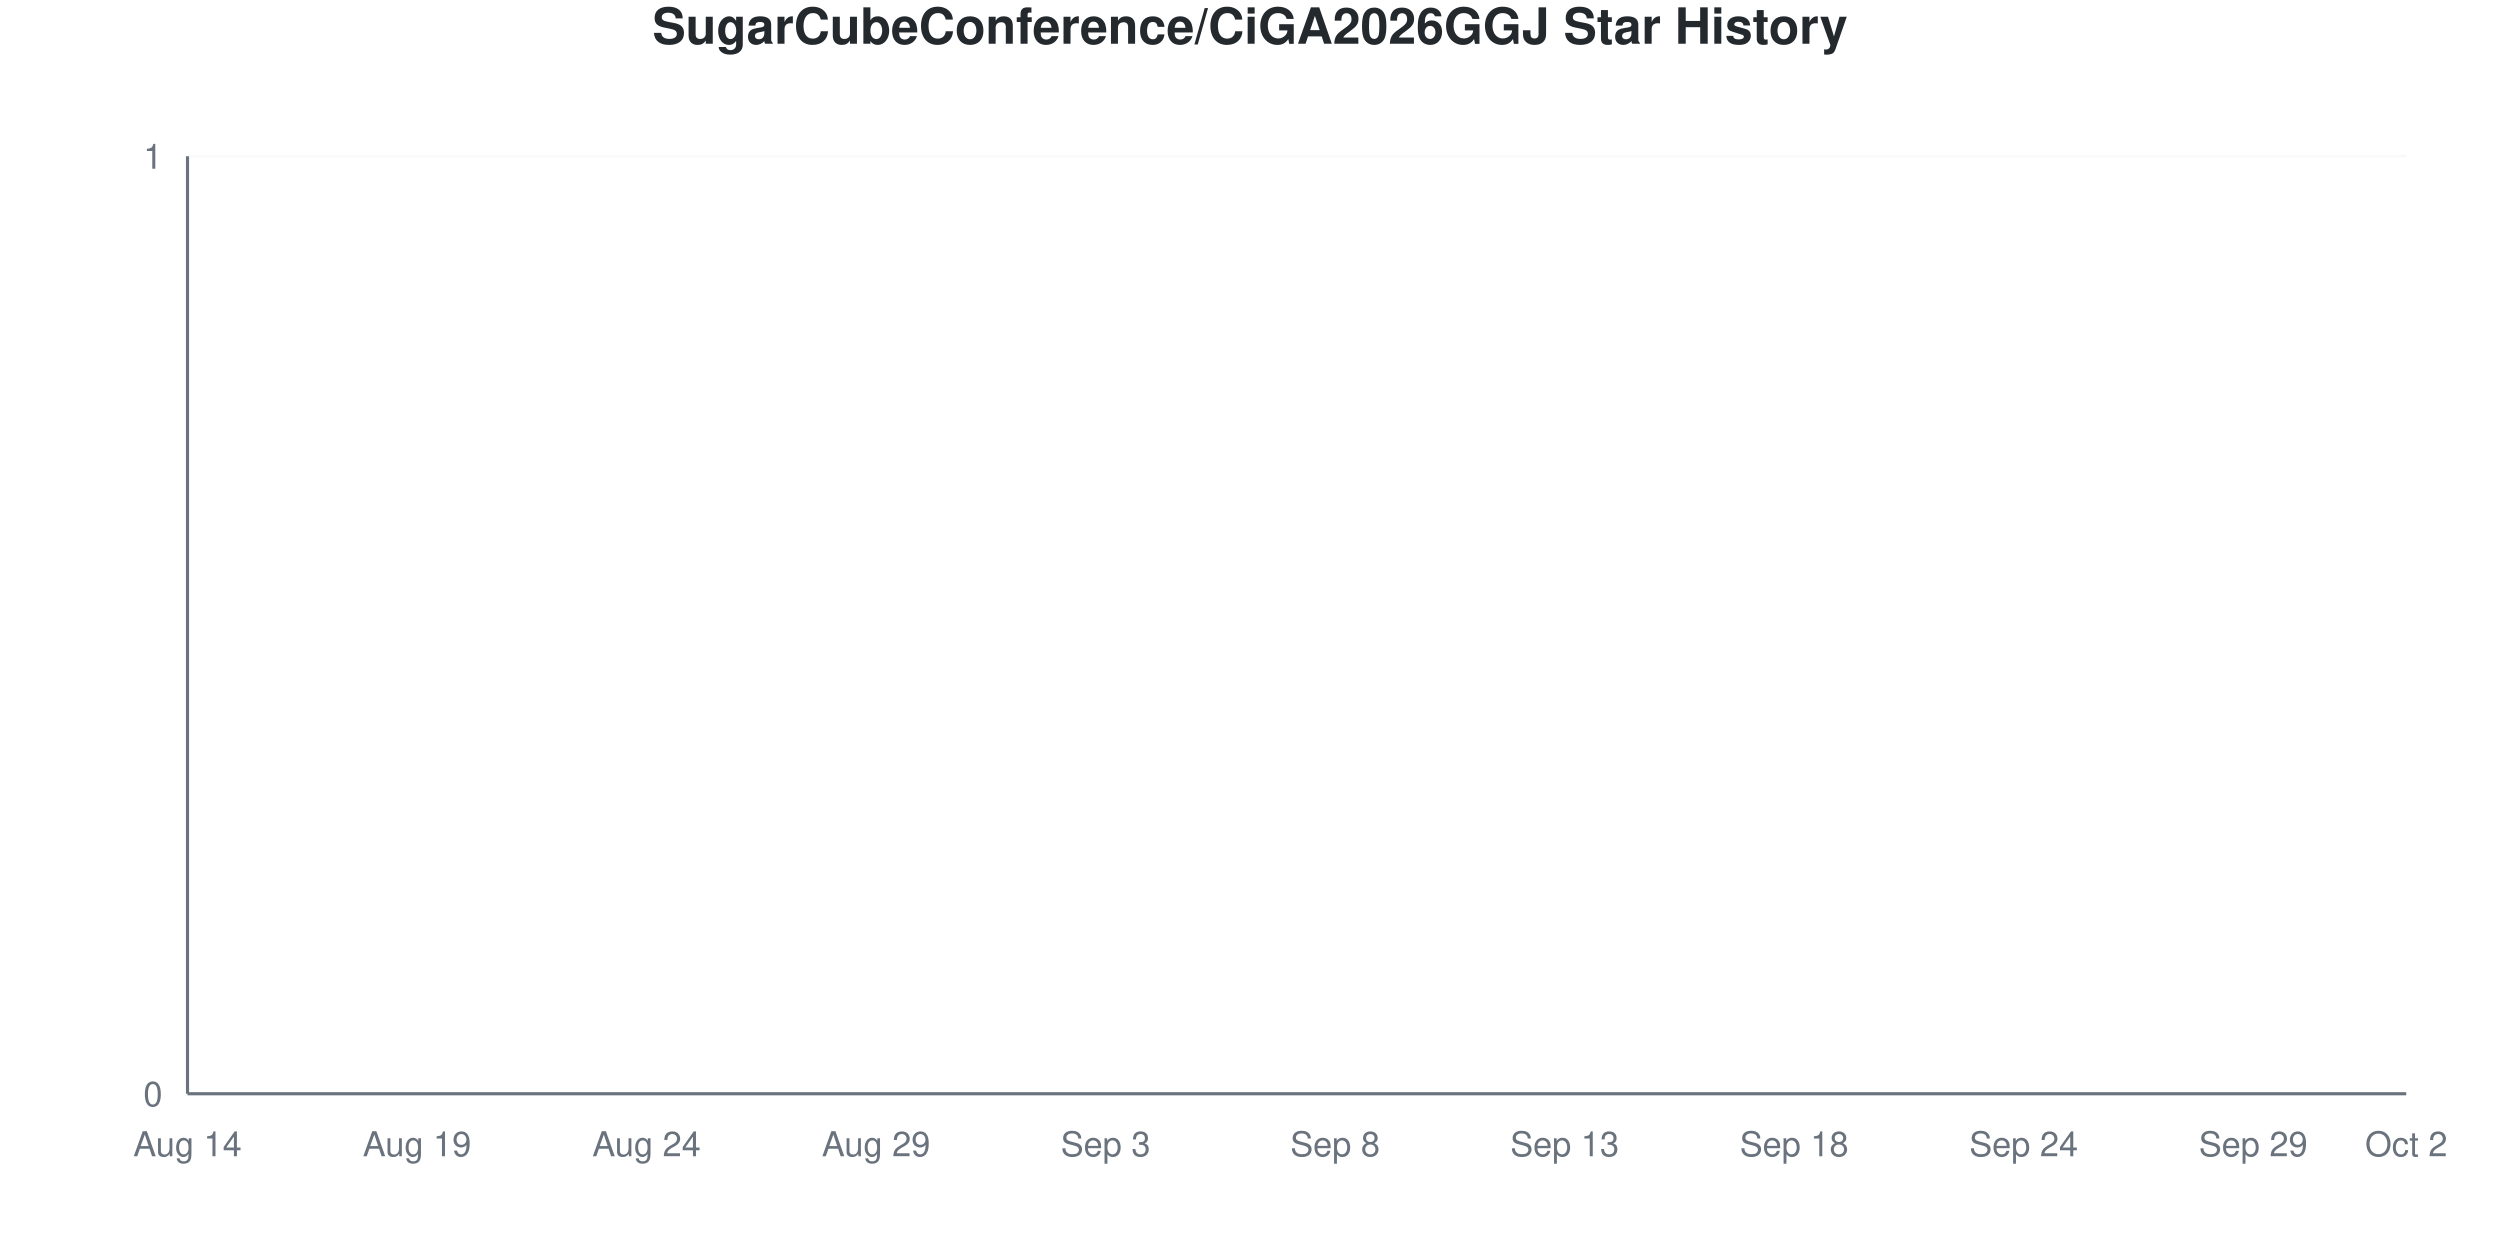
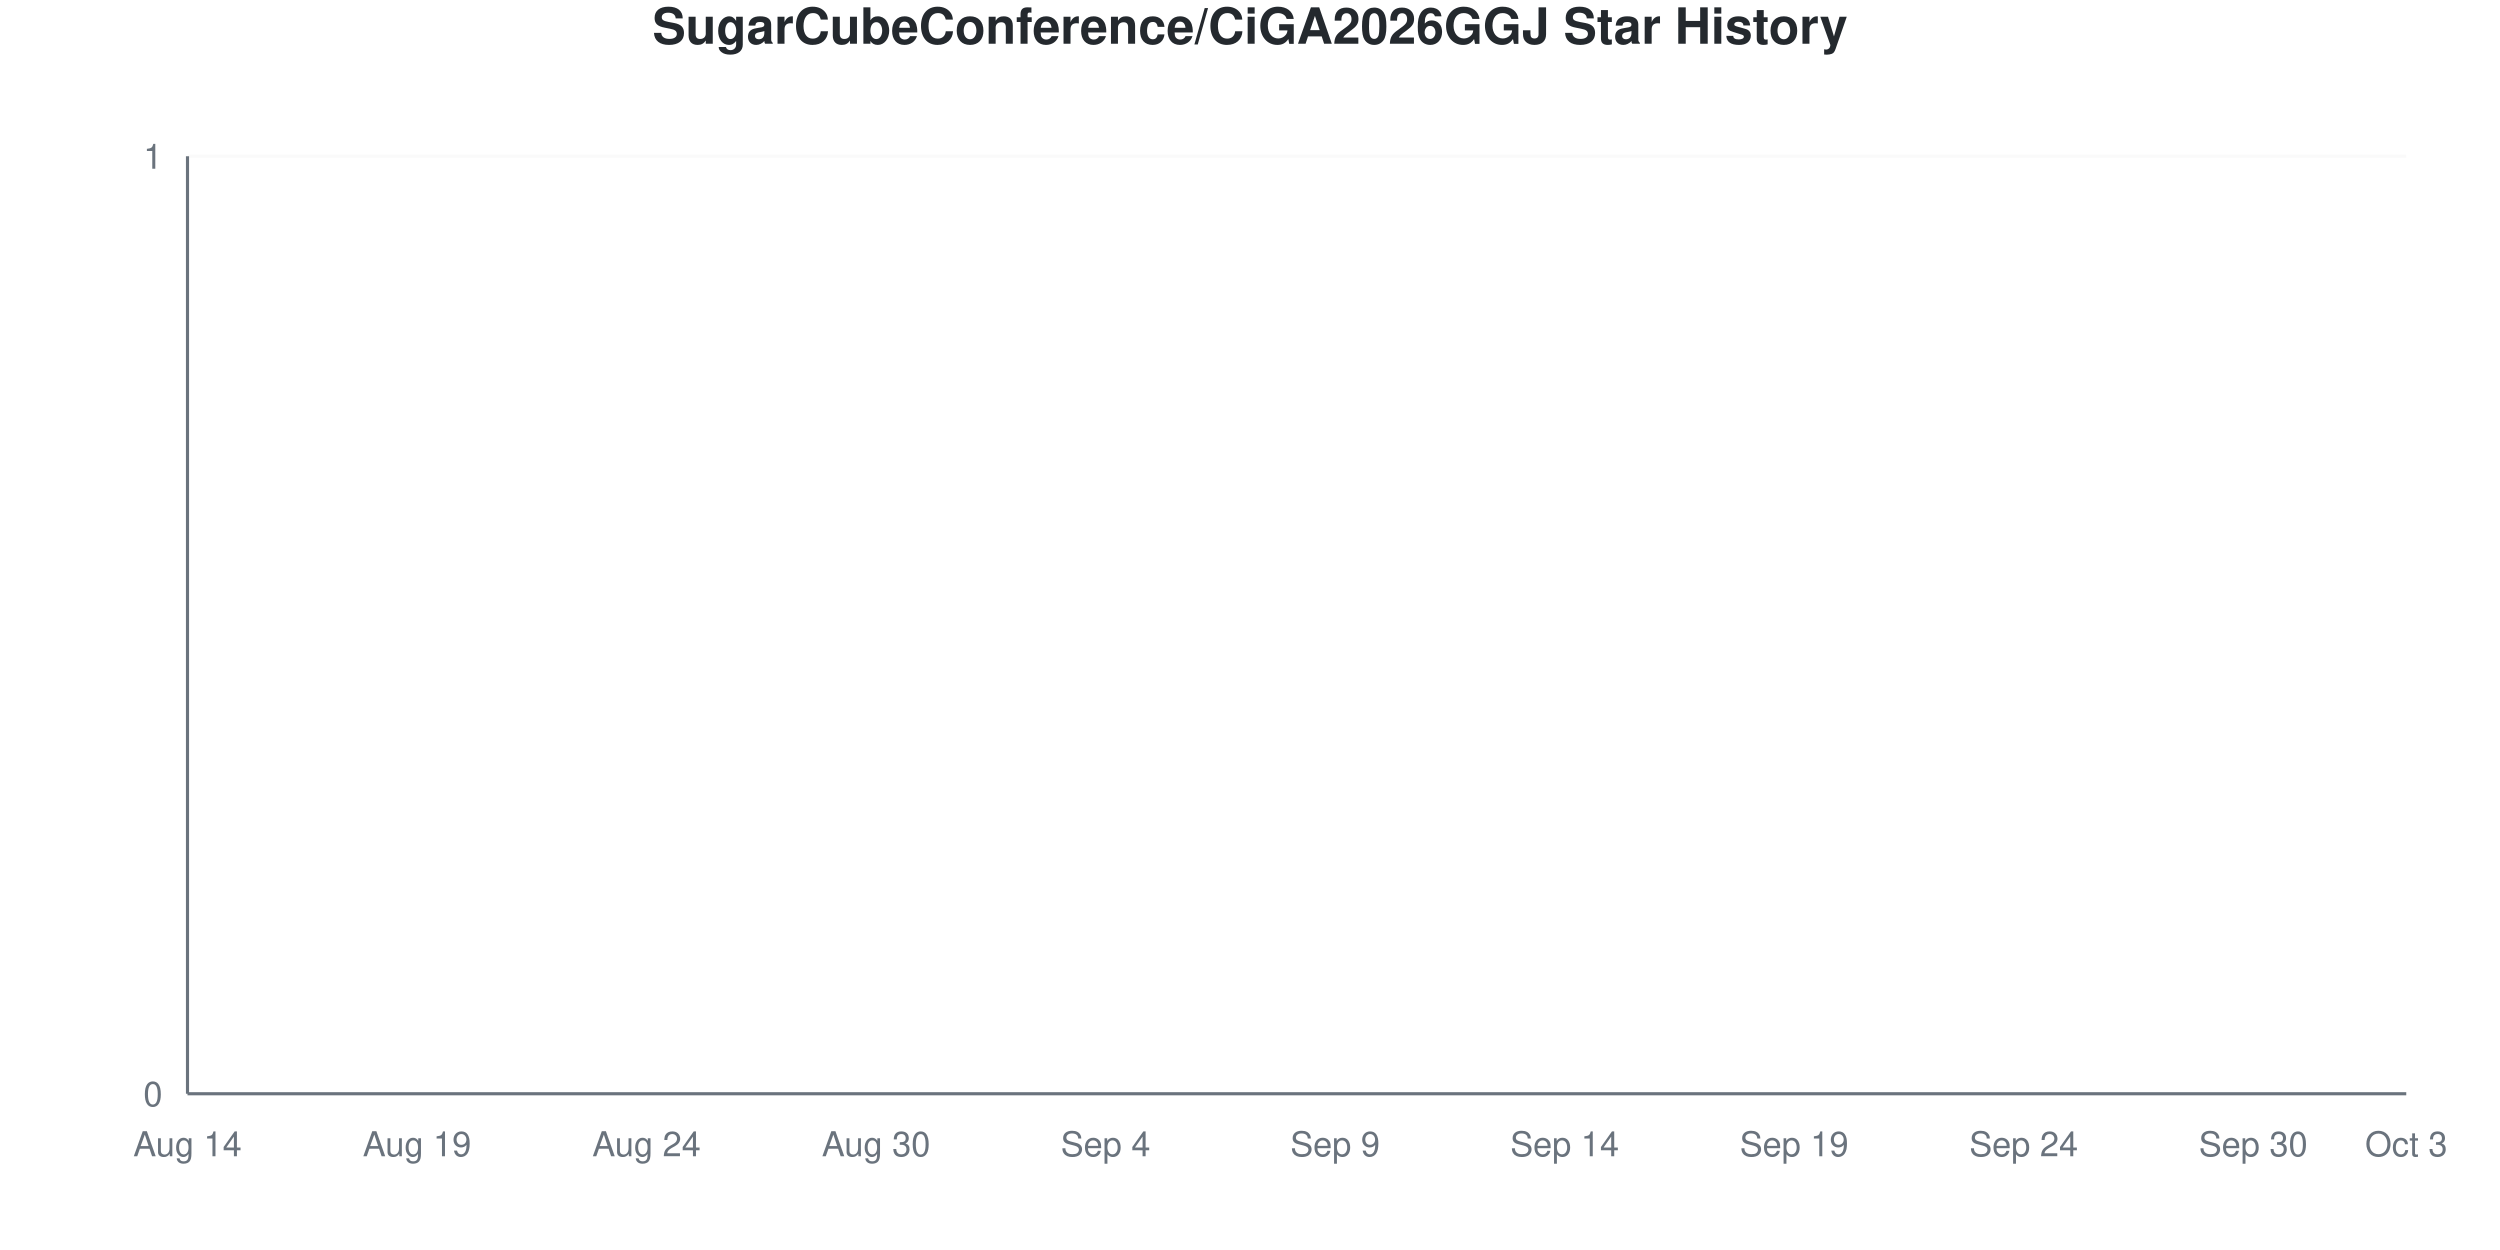
<svg xmlns="http://www.w3.org/2000/svg" viewBox="0 0 800 400" width="800" height="400">
  <style>
    @keyframes drawLine {
      to { stroke-dashoffset: 0; }
    }
    @keyframes fadeInPoint {
      from { opacity: 0; }
      to { opacity: 1; }
    }
    .data-line-0 {
      stroke-dasharray: 1065;
      stroke-dashoffset: 1065;
      animation: drawLine 2s ease-out forwards;
    }
    .data-point {
      opacity: 0;
      animation: fadeInPoint 0.5s ease-out forwards;
    }
    .chart-bg { fill: #fff; }
    .chart-text { fill: #24292e; }
    .chart-muted { fill: #6a737d; }
    .chart-grid { stroke: #eee; }
    .chart-axis { stroke: #6a737d; }
    @media (prefers-color-scheme: dark) {
      .chart-bg { fill: #0d1117; }
      .chart-text { fill: #e6edf3; }
      .chart-muted { fill: #8b949e; }
      .chart-grid { stroke: #21262d; }
      .chart-axis { stroke: #8b949e; }
    }
  </style>
  <rect width="800" height="400" class="chart-bg" />
  <text x="400" y="14" text-anchor="middle" class="chart-text" font-size="16" font-weight="bold" font-family="-apple-system, BlinkMacSystemFont, 'Segoe UI', Helvetica, Arial, sans-serif">SugarCubeConference/CiGA2026GGJ Star History</text>
  <g class="grid">
    <line x1="60" y1="350" x2="770" y2="350" class="chart-grid" stroke-opacity="0.3" />
    <text x="52" y="354" text-anchor="end" class="chart-muted" font-size="11" font-family="-apple-system, BlinkMacSystemFont, 'Segoe UI', Helvetica, Arial, sans-serif">0</text>
    <line x1="60" y1="50" x2="770" y2="50" class="chart-grid" stroke-opacity="0.3" />
    <text x="52" y="54" text-anchor="end" class="chart-muted" font-size="11" font-family="-apple-system, BlinkMacSystemFont, 'Segoe UI', Helvetica, Arial, sans-serif">1</text>
  </g>
  <g class="milestones">
    
  </g>
  <g class="x-axis">
    <text x="60" y="370" text-anchor="middle" class="chart-muted" font-size="11" font-family="-apple-system, BlinkMacSystemFont, 'Segoe UI', Helvetica, Arial, sans-serif">Aug 14</text>
    <text x="133.448" y="370" text-anchor="middle" class="chart-muted" font-size="11" font-family="-apple-system, BlinkMacSystemFont, 'Segoe UI', Helvetica, Arial, sans-serif">Aug 19</text>
    <text x="206.897" y="370" text-anchor="middle" class="chart-muted" font-size="11" font-family="-apple-system, BlinkMacSystemFont, 'Segoe UI', Helvetica, Arial, sans-serif">Aug 24</text>
-     <text x="280.345" y="370" text-anchor="middle" class="chart-muted" font-size="11" font-family="-apple-system, BlinkMacSystemFont, 'Segoe UI', Helvetica, Arial, sans-serif">Aug 29</text>
-     <text x="353.793" y="370" text-anchor="middle" class="chart-muted" font-size="11" font-family="-apple-system, BlinkMacSystemFont, 'Segoe UI', Helvetica, Arial, sans-serif">Sep 3</text>
-     <text x="427.241" y="370" text-anchor="middle" class="chart-muted" font-size="11" font-family="-apple-system, BlinkMacSystemFont, 'Segoe UI', Helvetica, Arial, sans-serif">Sep 8</text>
-     <text x="500.69" y="370" text-anchor="middle" class="chart-muted" font-size="11" font-family="-apple-system, BlinkMacSystemFont, 'Segoe UI', Helvetica, Arial, sans-serif">Sep 13</text>
-     <text x="574.138" y="370" text-anchor="middle" class="chart-muted" font-size="11" font-family="-apple-system, BlinkMacSystemFont, 'Segoe UI', Helvetica, Arial, sans-serif">Sep 18</text>
+     <text x="280.345" y="370" text-anchor="middle" class="chart-muted" font-size="11" font-family="-apple-system, BlinkMacSystemFont, 'Segoe UI', Helvetica, Arial, sans-serif">Aug 30</text>
+     <text x="353.793" y="370" text-anchor="middle" class="chart-muted" font-size="11" font-family="-apple-system, BlinkMacSystemFont, 'Segoe UI', Helvetica, Arial, sans-serif">Sep 4</text>
+     <text x="427.241" y="370" text-anchor="middle" class="chart-muted" font-size="11" font-family="-apple-system, BlinkMacSystemFont, 'Segoe UI', Helvetica, Arial, sans-serif">Sep 9</text>
+     <text x="500.69" y="370" text-anchor="middle" class="chart-muted" font-size="11" font-family="-apple-system, BlinkMacSystemFont, 'Segoe UI', Helvetica, Arial, sans-serif">Sep 14</text>
+     <text x="574.138" y="370" text-anchor="middle" class="chart-muted" font-size="11" font-family="-apple-system, BlinkMacSystemFont, 'Segoe UI', Helvetica, Arial, sans-serif">Sep 19</text>
    <text x="647.586" y="370" text-anchor="middle" class="chart-muted" font-size="11" font-family="-apple-system, BlinkMacSystemFont, 'Segoe UI', Helvetica, Arial, sans-serif">Sep 24</text>
-     <text x="721.034" y="370" text-anchor="middle" class="chart-muted" font-size="11" font-family="-apple-system, BlinkMacSystemFont, 'Segoe UI', Helvetica, Arial, sans-serif">Sep 29</text>
-     <text x="770" y="370" text-anchor="middle" class="chart-muted" font-size="11" font-family="-apple-system, BlinkMacSystemFont, 'Segoe UI', Helvetica, Arial, sans-serif">Oct 2</text>
+     <text x="721.034" y="370" text-anchor="middle" class="chart-muted" font-size="11" font-family="-apple-system, BlinkMacSystemFont, 'Segoe UI', Helvetica, Arial, sans-serif">Sep 30</text>
+     <text x="770" y="370" text-anchor="middle" class="chart-muted" font-size="11" font-family="-apple-system, BlinkMacSystemFont, 'Segoe UI', Helvetica, Arial, sans-serif">Oct 3</text>
  </g>
  <line x1="60" y1="50" x2="60" y2="350" class="chart-axis" stroke-width="1" />
  <line x1="60" y1="350" x2="770" y2="350" class="chart-axis" stroke-width="1" />
  <path d="M60,350 L60,350 C68.161,350 76.322,350 84.483,350 C92.644,350 100.805,350 108.966,350 C117.126,350 125.287,350 133.448,350 C141.609,350 149.77,350 157.931,350 C166.092,350 174.253,350 182.414,350 C190.575,350 198.736,350 206.897,350 C215.057,350 223.218,350 231.379,350 C239.54,350 247.701,350 255.862,350 C264.023,350 272.184,350 280.345,350 C288.506,350 296.667,350 304.828,350 C312.989,350 321.149,350 329.31,350 C337.471,350 345.632,350 353.793,350 C361.954,350 370.115,350 378.276,350 C386.437,350 394.598,350 402.759,350 C410.92,350 419.08,350 427.241,350 C435.402,350 443.563,350 451.724,350 C459.885,350 468.046,350 476.207,350 C484.368,350 492.529,350 500.69,350 C508.851,350 517.011,350 525.172,350 C533.333,350 541.494,350 549.655,350 C557.816,350 565.977,350 574.138,350 C582.299,350 590.46,350 598.621,350 C606.782,350 614.943,350 623.103,350 C631.264,350 639.425,350 647.586,350 C655.747,350 663.908,350 672.069,350 C680.23,350 688.391,350 696.552,350 C704.713,350 712.874,350 721.034,350 C729.195,350 737.356,350 745.517,350 C753.678,350 761.839,350 770,350 L770,350 L60,350 Z" fill="#dfb317" fill-opacity="0.1" />
  <path d="M60,350 L60,350 C68.161,350 76.322,350 84.483,350 C92.644,350 100.805,350 108.966,350 C117.126,350 125.287,350 133.448,350 C141.609,350 149.77,350 157.931,350 C166.092,350 174.253,350 182.414,350 C190.575,350 198.736,350 206.897,350 C215.057,350 223.218,350 231.379,350 C239.54,350 247.701,350 255.862,350 C264.023,350 272.184,350 280.345,350 C288.506,350 296.667,350 304.828,350 C312.989,350 321.149,350 329.31,350 C337.471,350 345.632,350 353.793,350 C361.954,350 370.115,350 378.276,350 C386.437,350 394.598,350 402.759,350 C410.92,350 419.08,350 427.241,350 C435.402,350 443.563,350 451.724,350 C459.885,350 468.046,350 476.207,350 C484.368,350 492.529,350 500.69,350 C508.851,350 517.011,350 525.172,350 C533.333,350 541.494,350 549.655,350 C557.816,350 565.977,350 574.138,350 C582.299,350 590.46,350 598.621,350 C606.782,350 614.943,350 623.103,350 C631.264,350 639.425,350 647.586,350 C655.747,350 663.908,350 672.069,350 C680.23,350 688.391,350 696.552,350 C704.713,350 712.874,350 721.034,350 C729.195,350 737.356,350 745.517,350 C753.678,350 761.839,350 770,350" fill="none" stroke="#dfb317" stroke-width="2.5" class="data-line-0" />
  <g class="points">
    <circle cx="60" cy="350" r="4" fill="#dfb317" class="data-point" style="animation-delay: 1.50s" />
    <circle cx="84.483" cy="350" r="4" fill="#dfb317" class="data-point" style="animation-delay: 1.55s" />
    <circle cx="108.966" cy="350" r="4" fill="#dfb317" class="data-point" style="animation-delay: 1.60s" />
    <circle cx="133.448" cy="350" r="4" fill="#dfb317" class="data-point" style="animation-delay: 1.65s" />
    <circle cx="157.931" cy="350" r="4" fill="#dfb317" class="data-point" style="animation-delay: 1.70s" />
    <circle cx="182.414" cy="350" r="4" fill="#dfb317" class="data-point" style="animation-delay: 1.75s" />
    <circle cx="206.897" cy="350" r="4" fill="#dfb317" class="data-point" style="animation-delay: 1.80s" />
    <circle cx="231.379" cy="350" r="4" fill="#dfb317" class="data-point" style="animation-delay: 1.85s" />
    <circle cx="255.862" cy="350" r="4" fill="#dfb317" class="data-point" style="animation-delay: 1.90s" />
    <circle cx="280.345" cy="350" r="4" fill="#dfb317" class="data-point" style="animation-delay: 1.95s" />
    <circle cx="304.828" cy="350" r="4" fill="#dfb317" class="data-point" style="animation-delay: 2.00s" />
    <circle cx="329.31" cy="350" r="4" fill="#dfb317" class="data-point" style="animation-delay: 2.05s" />
    <circle cx="353.793" cy="350" r="4" fill="#dfb317" class="data-point" style="animation-delay: 2.10s" />
    <circle cx="378.276" cy="350" r="4" fill="#dfb317" class="data-point" style="animation-delay: 2.15s" />
    <circle cx="402.759" cy="350" r="4" fill="#dfb317" class="data-point" style="animation-delay: 2.20s" />
    <circle cx="427.241" cy="350" r="4" fill="#dfb317" class="data-point" style="animation-delay: 2.25s" />
    <circle cx="451.724" cy="350" r="4" fill="#dfb317" class="data-point" style="animation-delay: 2.30s" />
    <circle cx="476.207" cy="350" r="4" fill="#dfb317" class="data-point" style="animation-delay: 2.35s" />
    <circle cx="500.69" cy="350" r="4" fill="#dfb317" class="data-point" style="animation-delay: 2.40s" />
    <circle cx="525.172" cy="350" r="4" fill="#dfb317" class="data-point" style="animation-delay: 2.45s" />
    <circle cx="549.655" cy="350" r="4" fill="#dfb317" class="data-point" style="animation-delay: 2.50s" />
    <circle cx="574.138" cy="350" r="4" fill="#dfb317" class="data-point" style="animation-delay: 2.55s" />
    <circle cx="598.621" cy="350" r="4" fill="#dfb317" class="data-point" style="animation-delay: 2.60s" />
    <circle cx="623.103" cy="350" r="4" fill="#dfb317" class="data-point" style="animation-delay: 2.65s" />
    <circle cx="647.586" cy="350" r="4" fill="#dfb317" class="data-point" style="animation-delay: 2.70s" />
    <circle cx="672.069" cy="350" r="4" fill="#dfb317" class="data-point" style="animation-delay: 2.75s" />
    <circle cx="696.552" cy="350" r="4" fill="#dfb317" class="data-point" style="animation-delay: 2.80s" />
    <circle cx="721.034" cy="350" r="4" fill="#dfb317" class="data-point" style="animation-delay: 2.85s" />
    <circle cx="745.517" cy="350" r="4" fill="#dfb317" class="data-point" style="animation-delay: 2.90s" />
    <circle cx="770" cy="350" r="4" fill="#dfb317" class="data-point" style="animation-delay: 2.95s" />
  </g>
</svg>
